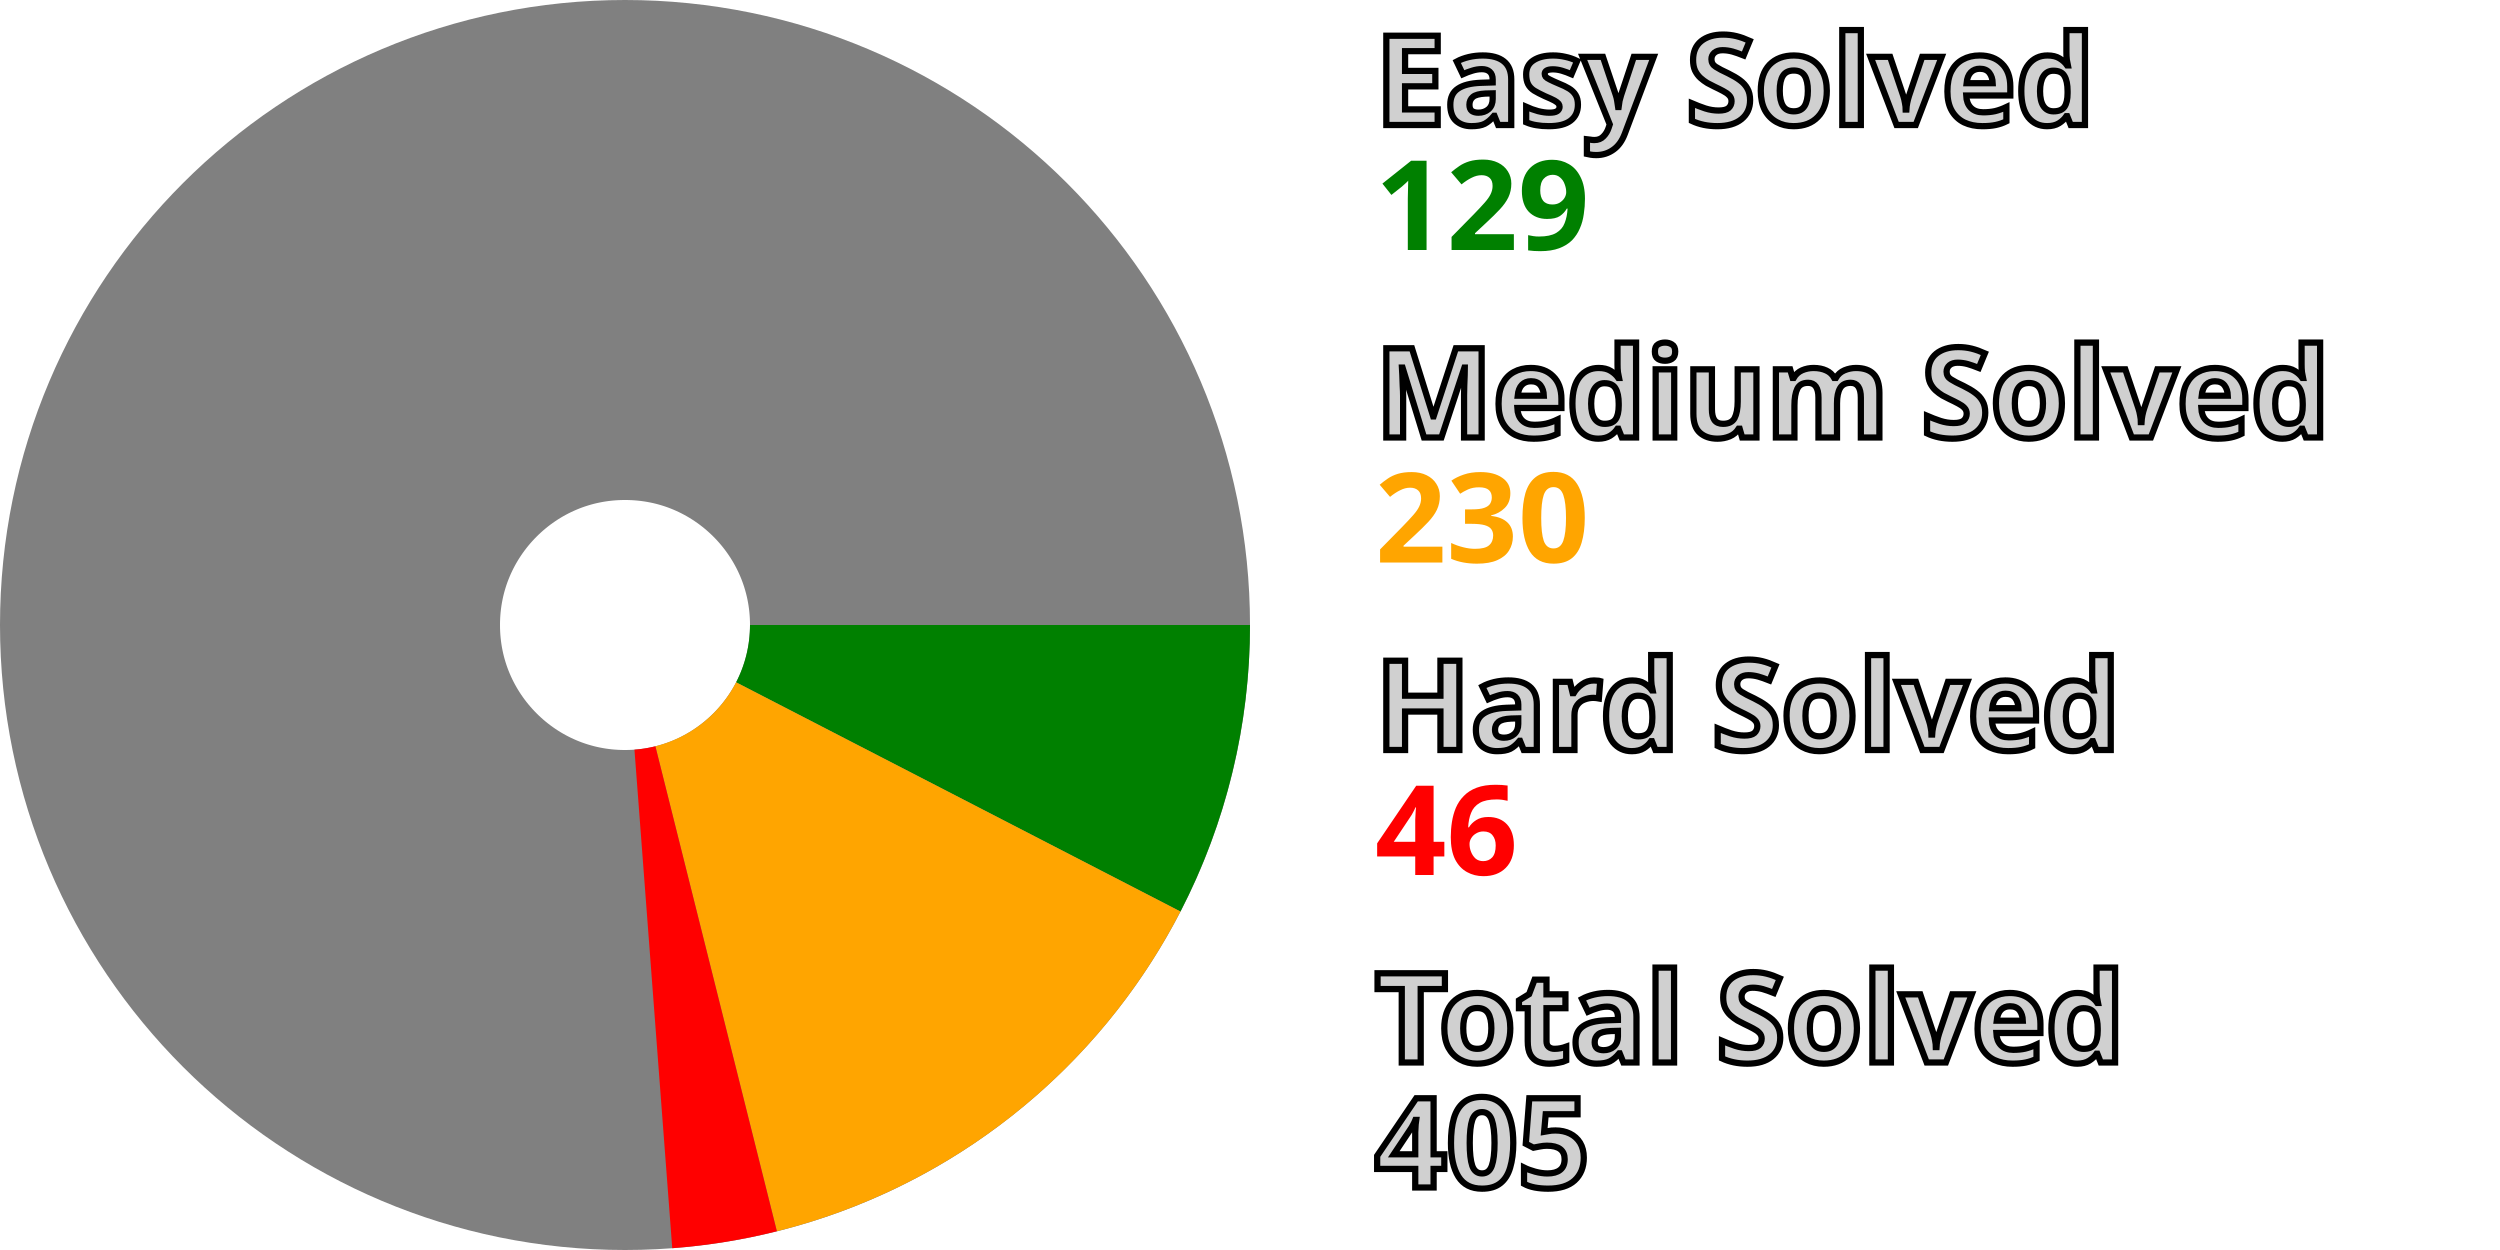
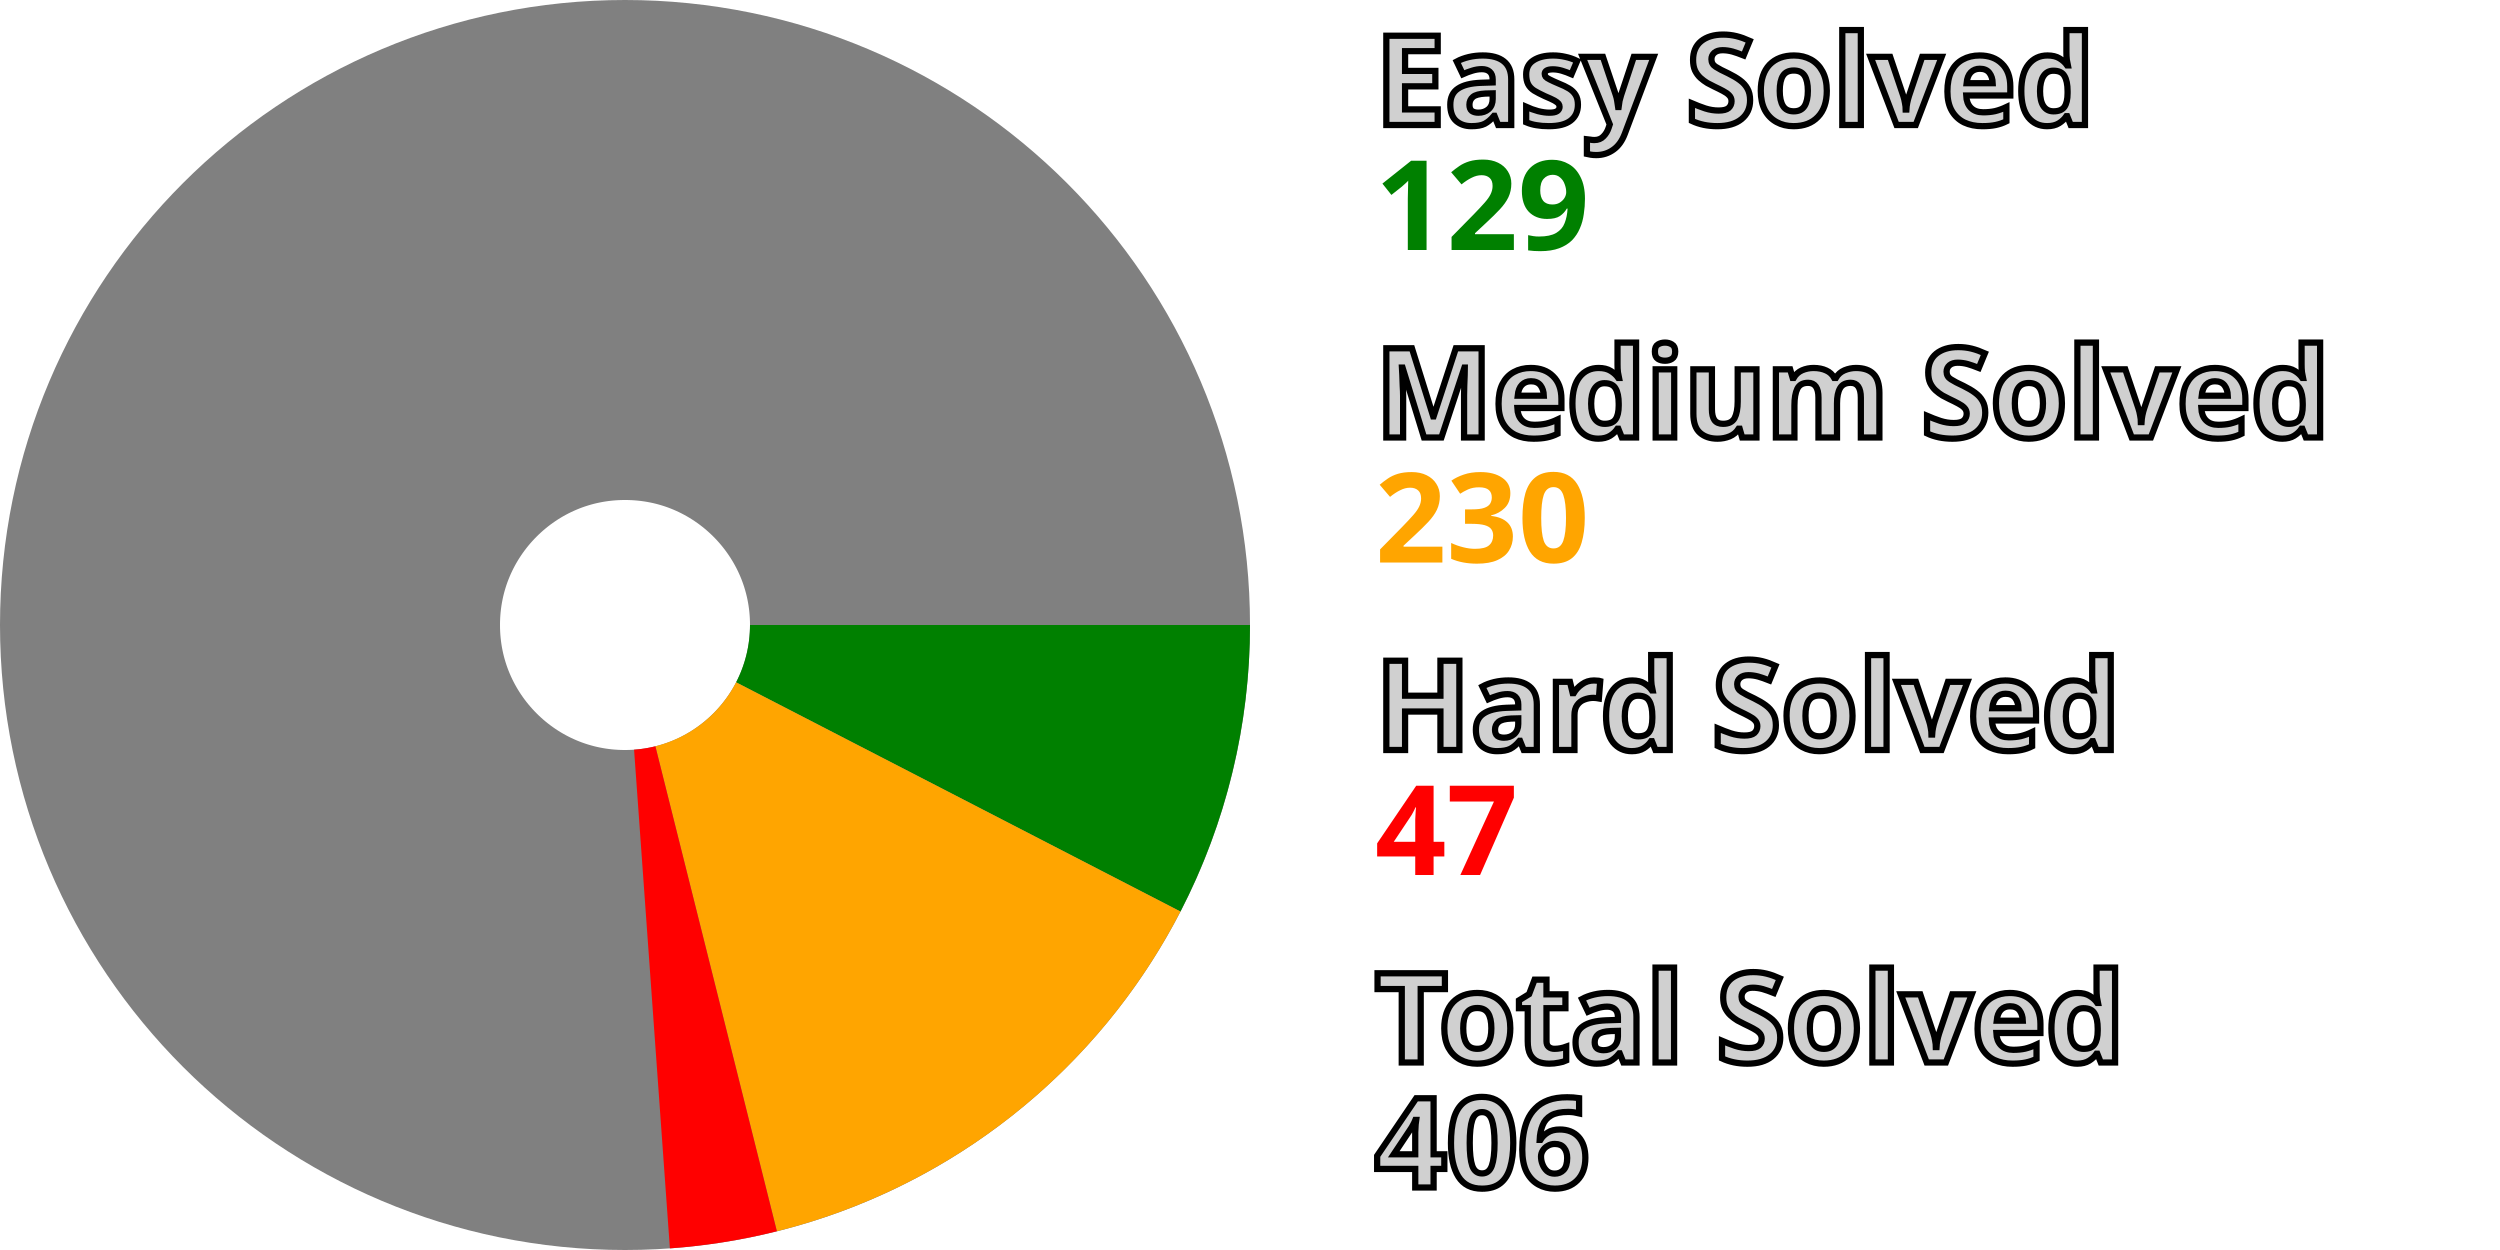
<svg xmlns="http://www.w3.org/2000/svg" width="200" height="100" viewBox="0 0 200 100" stroke-width="40" fill="none">
  <style>.small {font: bold 10px sans-serif; fill: #d0d0d0; stroke: black; stroke-width: 0.5px;}</style>
  <style>.esy {font: bold 10px sans-serif; fill: green;}</style>
  <style>.mdm {font: bold 10px sans-serif; fill: orange;}</style>
  <style>.hrd {font: bold 10px sans-serif; fill: red;}</style>
  <circle cx="50" cy="50" r="30.0" stroke="gray" />
  <path d="M80.0 50 A 30.0 30.0, 0, 0, 1, 76.662 63.753" stroke="green" />
  <path d="M76.662 63.753 A 30.0 30.0, 0, 0, 1, 57.291 79.101" stroke="orange" />
-   <path d="M57.291 79.101 A 30.0 30.0, 0, 0, 1, 52.268 79.914" stroke="red" />
+   <path d="M57.291 79.101 A 30.0 30.0, 0, 0, 1, 52.158 79.922" stroke="red" />
  <text x="110.0" y="10.0" class="small">Easy Solved</text>
  <text x="110.0" y="20.0" class="esy">129</text>
  <text x="110.0" y="35.0" class="small">Medium Solved</text>
  <text x="110.0" y="45.0" class="mdm">230</text>
  <text x="110.0" y="60.0" class="small">Hard Solved</text>
-   <text x="110.0" y="70.0" class="hrd">46</text>
+   <text x="110.0" y="70.0" class="hrd">47</text>
  <text x="110.0" y="85.0" class="small">Total Solved</text>
-   <text x="110.0" y="95.0" class="small">405</text>
+   <text x="110.0" y="95.0" class="small">406</text>
</svg>
